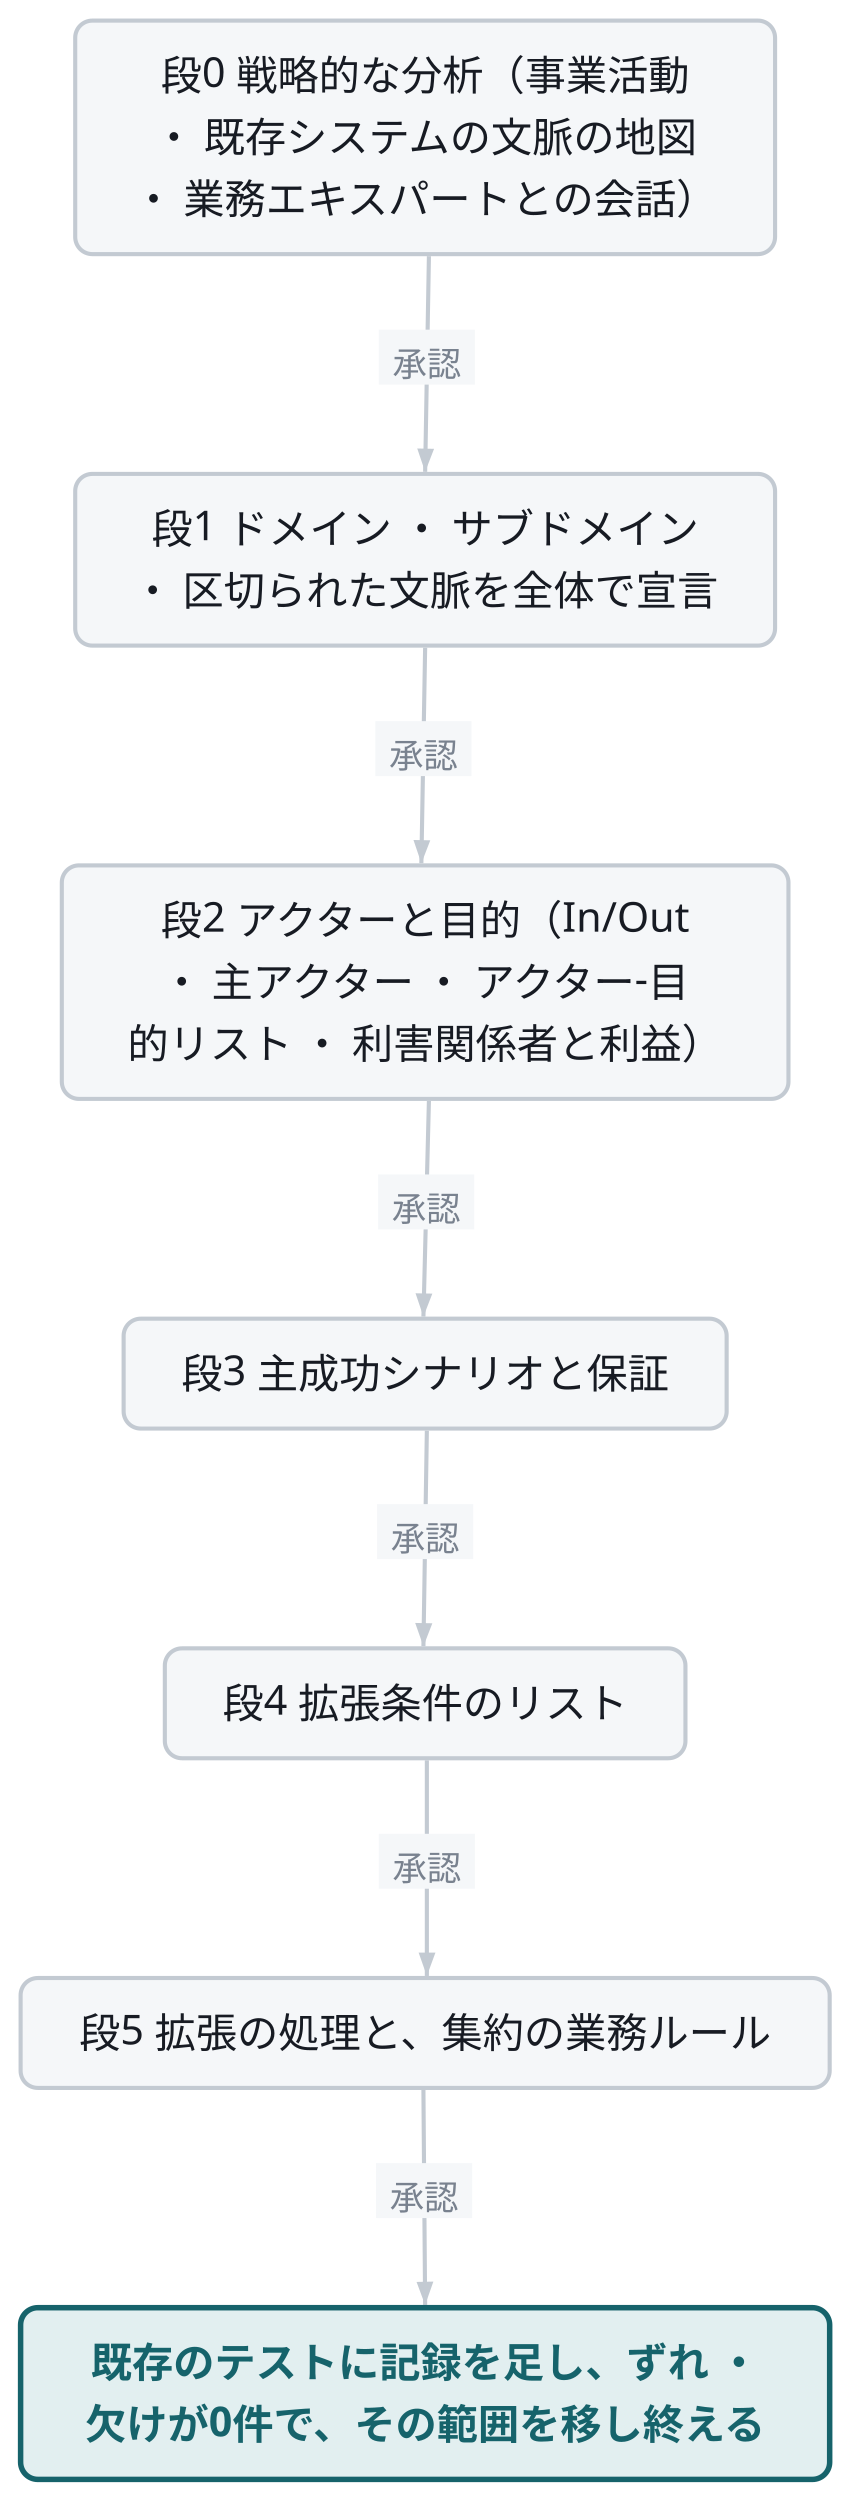
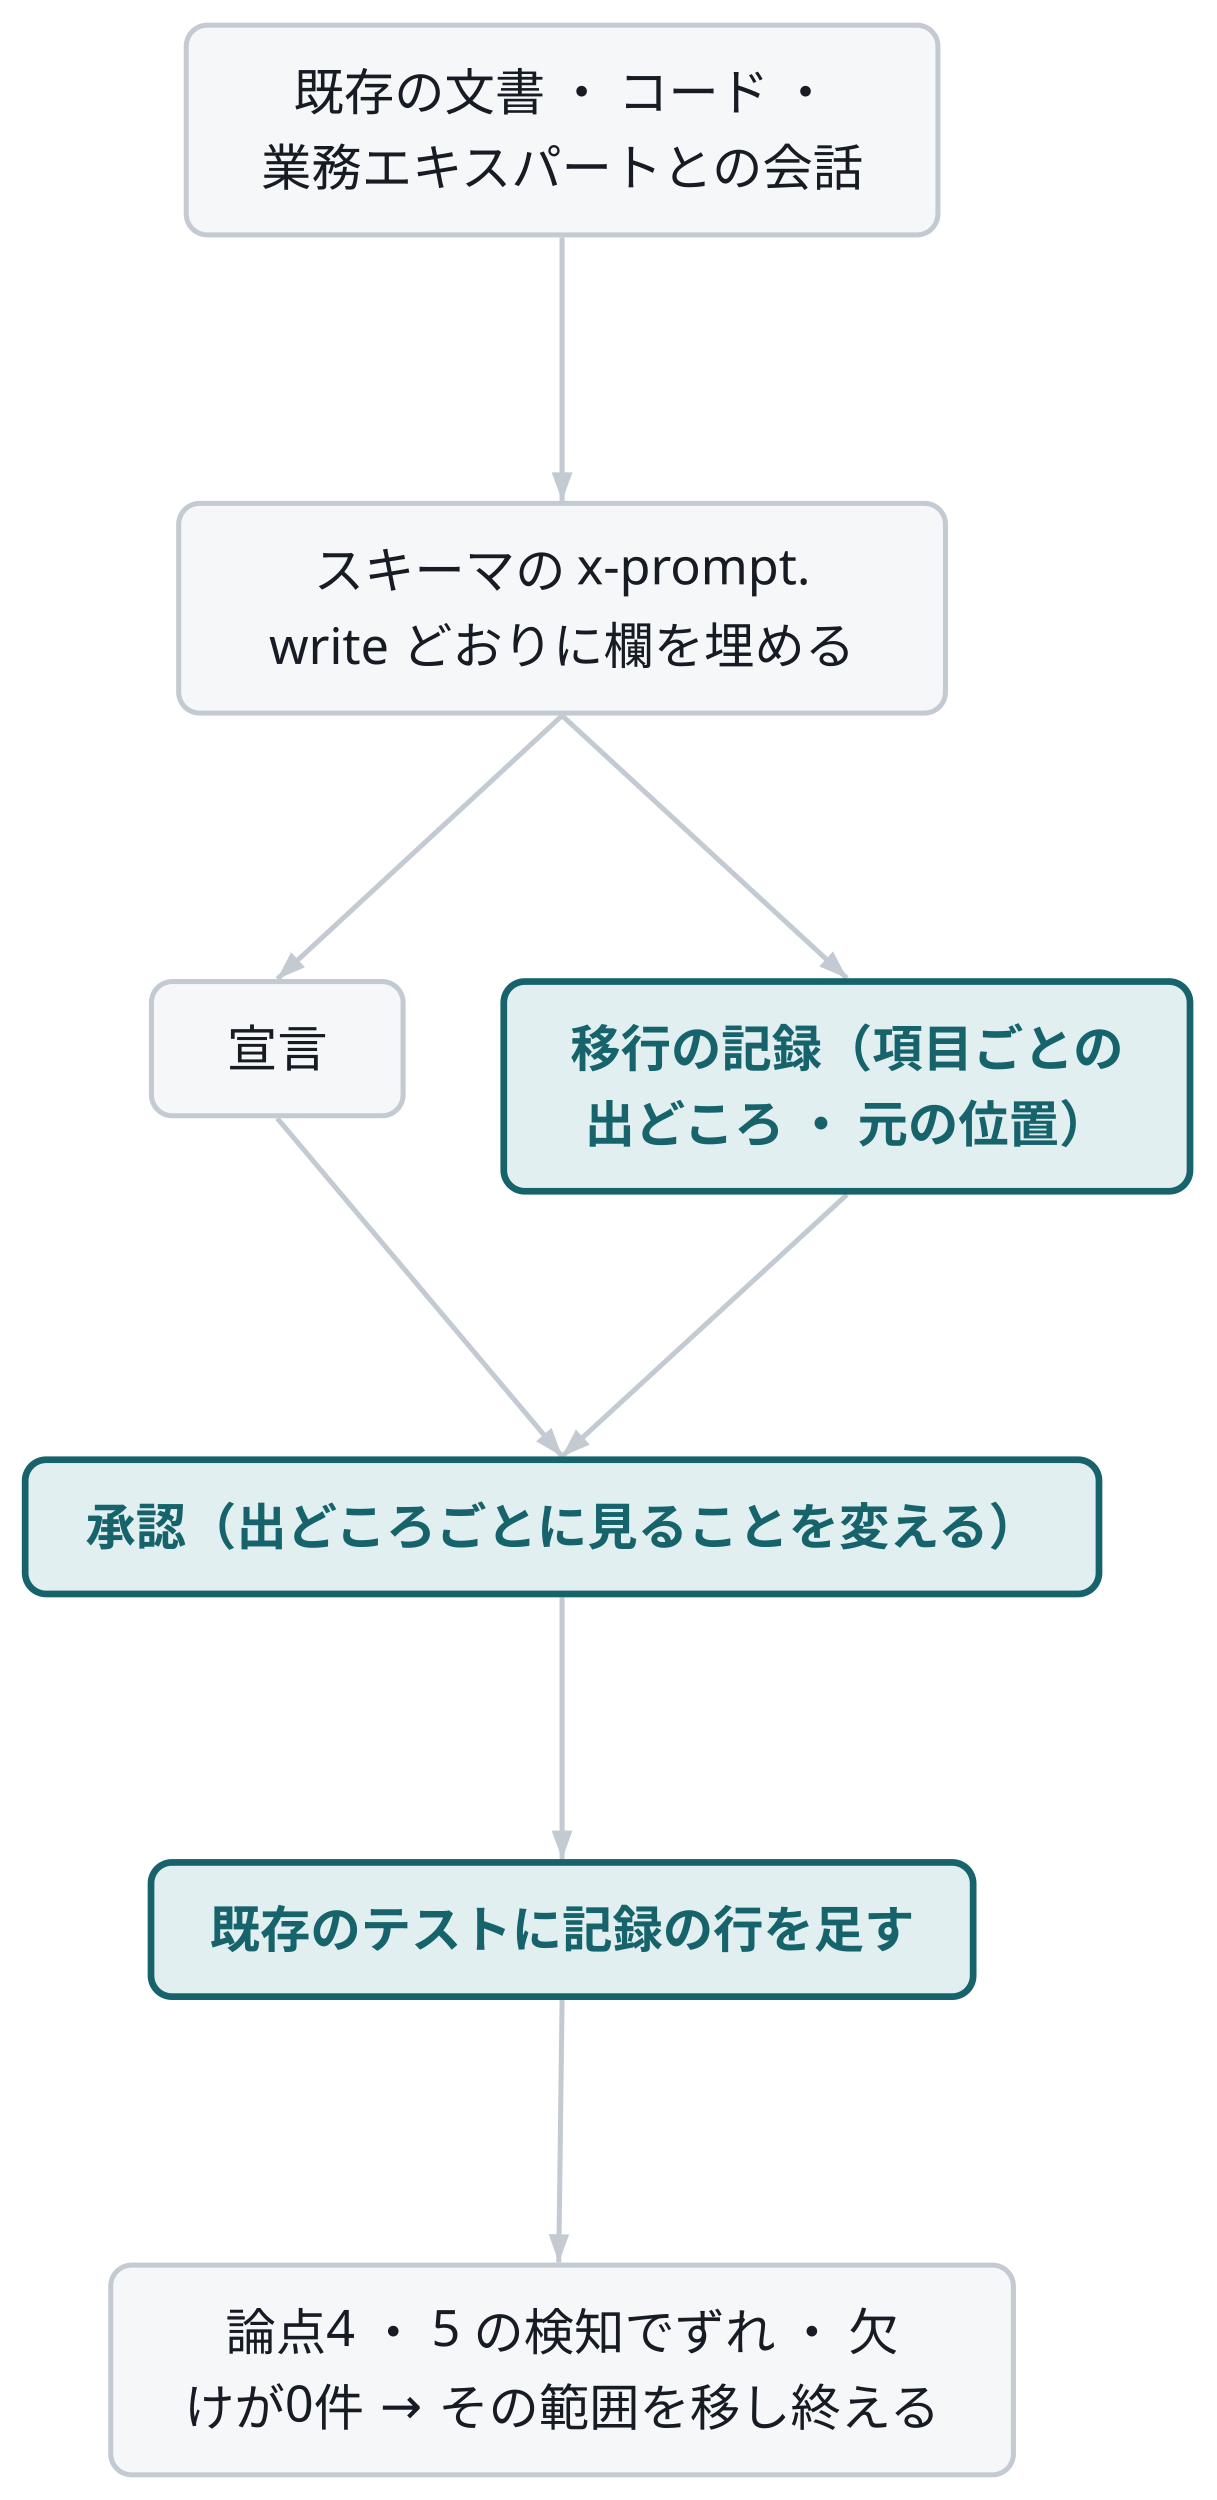
- <svg class="wf-fig" viewBox="0 0 248 728" width="248" height="728" role="img">
+ <svg class="wf-fig" viewBox="0 0 290 596" width="290" height="596" role="img">
  <g transform="translate(6.0,6.0)">
-     <path d="M118.9,68.6 L117.8,131.4" fill="none" stroke="#C3CAD2" stroke-width="1.2" />
-     <polygon points="117.8,131.4 115.5,124.6 120.4,124.7" fill="#C3CAD2" />
-     <rect x="104.3" y="90.0" width="28.0" height="16.0" fill="#F5F7F9" />
-     <text x="118.3" y="103.6" text-anchor="middle" font-family="Noto Sans JP, Hiragino Kaku Gothic ProN, sans-serif" font-size="10.0" fill="#79828F">承認</text>
-     <path d="M117.8,182.6 L116.7,245.4" fill="none" stroke="#C3CAD2" stroke-width="1.2" />
-     <polygon points="116.7,245.4 114.4,238.6 119.3,238.7" fill="#C3CAD2" />
-     <rect x="103.3" y="204.0" width="28.0" height="16.0" fill="#F5F7F9" />
-     <text x="117.3" y="217.6" text-anchor="middle" font-family="Noto Sans JP, Hiragino Kaku Gothic ProN, sans-serif" font-size="10.0" fill="#79828F">承認</text>
-     <path d="M118.9,314.6 L117.3,377.4" fill="none" stroke="#C3CAD2" stroke-width="1.2" />
-     <polygon points="117.3,377.4 115.0,370.6 119.9,370.7" fill="#C3CAD2" />
-     <rect x="104.1" y="336.0" width="28.0" height="16.0" fill="#F5F7F9" />
-     <text x="118.1" y="349.6" text-anchor="middle" font-family="Noto Sans JP, Hiragino Kaku Gothic ProN, sans-serif" font-size="10.0" fill="#79828F">承認</text>
-     <path d="M118.3,410.6 L117.3,473.4" fill="none" stroke="#C3CAD2" stroke-width="1.2" />
-     <polygon points="117.3,473.4 114.9,466.6 119.9,466.7" fill="#C3CAD2" />
-     <rect x="103.8" y="432.0" width="28.0" height="16.0" fill="#F5F7F9" />
-     <text x="117.8" y="445.6" text-anchor="middle" font-family="Noto Sans JP, Hiragino Kaku Gothic ProN, sans-serif" font-size="10.0" fill="#79828F">承認</text>
-     <path d="M118.3,506.6 L118.3,569.4" fill="none" stroke="#C3CAD2" stroke-width="1.2" />
-     <polygon points="118.3,569.4 115.9,562.6 120.8,562.6" fill="#C3CAD2" />
-     <rect x="104.3" y="528.0" width="28.0" height="16.0" fill="#F5F7F9" />
-     <text x="118.3" y="541.6" text-anchor="middle" font-family="Noto Sans JP, Hiragino Kaku Gothic ProN, sans-serif" font-size="10.0" fill="#79828F">承認</text>
-     <path d="M117.3,602.6 L117.8,665.2" fill="none" stroke="#C3CAD2" stroke-width="1.2" />
-     <polygon points="117.8,665.2 115.3,658.5 120.2,658.4" fill="#C3CAD2" />
-     <rect x="103.5" y="623.9" width="28.0" height="16.0" fill="#F5F7F9" />
-     <text x="117.5" y="637.5" text-anchor="middle" font-family="Noto Sans JP, Hiragino Kaku Gothic ProN, sans-serif" font-size="10.0" fill="#79828F">承認</text>
-     <g class="wf-node" transform="translate(15.9,0.0)">
+     <path d="M128.0,50.6 L128.0,113.4" fill="none" stroke="#C3CAD2" stroke-width="1.2" />
+     <polygon points="128.0,113.4 125.5,106.6 130.5,106.6" fill="#C3CAD2" />
+     <path d="M128.0,164.6 L60.1,227.4" fill="none" stroke="#C3CAD2" stroke-width="1.2" />
+     <polygon points="60.1,227.4 63.4,221.0 66.7,224.6" fill="#C3CAD2" />
+     <path d="M128.0,164.6 L195.9,227.2" fill="none" stroke="#C3CAD2" stroke-width="1.2" />
+     <polygon points="195.9,227.2 189.3,224.4 192.6,220.8" fill="#C3CAD2" />
+     <path d="M60.1,260.6 L128.0,341.2" fill="none" stroke="#C3CAD2" stroke-width="1.2" />
+     <polygon points="128.0,341.2 121.8,337.6 125.5,334.4" fill="#C3CAD2" />
+     <path d="M195.9,278.8 L128.0,341.2" fill="none" stroke="#C3CAD2" stroke-width="1.2" />
+     <polygon points="128.0,341.2 131.3,334.8 134.6,338.4" fill="#C3CAD2" />
+     <path d="M128.0,374.8 L128.0,437.2" fill="none" stroke="#C3CAD2" stroke-width="1.2" />
+     <polygon points="128.0,437.2 125.5,430.4 130.5,430.4" fill="#C3CAD2" />
+     <path d="M128.0,470.8 L127.2,533.4" fill="none" stroke="#C3CAD2" stroke-width="1.2" />
+     <polygon points="127.2,533.4 124.8,526.6 129.7,526.7" fill="#C3CAD2" />
+     <g class="wf-node" transform="translate(38.4,0.0)">
      <g class="svg-box" role="plain">
-         <rect x="0" y="0" width="203.8" height="68.0" rx="5.0" fill="#F5F7F9" stroke="#C3CAD2" stroke-width="1.2" />
-         <text x="101.9" y="20.3" text-anchor="middle" font-family="Noto Sans JP, Hiragino Kaku Gothic ProN, sans-serif" font-size="12.0" font-weight="400" fill="#171B23">段0 戦略的な分析（事業活動</text>
-         <text x="101.9" y="38.3" text-anchor="middle" font-family="Noto Sans JP, Hiragino Kaku Gothic ProN, sans-serif" font-size="12.0" font-weight="400" fill="#171B23">・ 既存システムの文脈の地図</text>
-         <text x="101.9" y="56.3" text-anchor="middle" font-family="Noto Sans JP, Hiragino Kaku Gothic ProN, sans-serif" font-size="12.0" font-weight="400" fill="#171B23">・ 業務エキスパートとの会話）</text>
+         <rect x="0" y="0" width="179.2" height="50.0" rx="5.0" fill="#F5F7F9" stroke="#C3CAD2" stroke-width="1.2" />
+         <text x="89.6" y="20.3" text-anchor="middle" font-family="Noto Sans JP, Hiragino Kaku Gothic ProN, sans-serif" font-size="12.0" font-weight="400" fill="#171B23">既存の文書 ・ コード ・ </text>
+         <text x="89.6" y="38.3" text-anchor="middle" font-family="Noto Sans JP, Hiragino Kaku Gothic ProN, sans-serif" font-size="12.0" font-weight="400" fill="#171B23">業務エキスパートとの会話</text>
      </g>
    </g>
-     <g class="wf-node" transform="translate(15.9,132.0)">
+     <g class="wf-node" transform="translate(36.6,114.0)">
      <g class="svg-box" role="plain">
-         <rect x="0" y="0" width="203.8" height="50.0" rx="5.0" fill="#F5F7F9" stroke="#C3CAD2" stroke-width="1.2" />
-         <text x="101.9" y="20.3" text-anchor="middle" font-family="Noto Sans JP, Hiragino Kaku Gothic ProN, sans-serif" font-size="12.0" font-weight="400" fill="#171B23">段1 ドメイン ・ サブドメイン</text>
-         <text x="101.9" y="38.3" text-anchor="middle" font-family="Noto Sans JP, Hiragino Kaku Gothic ProN, sans-serif" font-size="12.0" font-weight="400" fill="#171B23">・ 区切られた文脈を全体で宣言</text>
+         <rect x="0" y="0" width="182.8" height="50.0" rx="5.0" fill="#F5F7F9" stroke="#C3CAD2" stroke-width="1.2" />
+         <text x="91.4" y="20.3" text-anchor="middle" font-family="Noto Sans JP, Hiragino Kaku Gothic ProN, sans-serif" font-size="12.0" font-weight="400" fill="#171B23">スキーマの x-prompt.</text>
+         <text x="91.4" y="38.3" text-anchor="middle" font-family="Noto Sans JP, Hiragino Kaku Gothic ProN, sans-serif" font-size="12.0" font-weight="400" fill="#171B23">write どおりに欄を埋める</text>
      </g>
    </g>
-     <g class="wf-node" transform="translate(12.0,246.0)">
+     <g class="wf-node" transform="translate(30.1,228.0)">
      <g class="svg-box" role="plain">
-         <rect x="0" y="0" width="211.6" height="68.0" rx="5.0" fill="#F5F7F9" stroke="#C3CAD2" stroke-width="1.2" />
-         <text x="105.8" y="20.3" text-anchor="middle" font-family="Noto Sans JP, Hiragino Kaku Gothic ProN, sans-serif" font-size="12.0" font-weight="400" fill="#171B23">段2 アクターと目的（In/Out</text>
-         <text x="105.8" y="38.3" text-anchor="middle" font-family="Noto Sans JP, Hiragino Kaku Gothic ProN, sans-serif" font-size="12.0" font-weight="400" fill="#171B23">・ 主アクター ・ アクター-目</text>
-         <text x="105.8" y="56.3" text-anchor="middle" font-family="Noto Sans JP, Hiragino Kaku Gothic ProN, sans-serif" font-size="12.0" font-weight="400" fill="#171B23">的リスト ・ 利害関係者と利益）</text>
+         <rect x="0" y="0" width="60.0" height="32.0" rx="5.0" fill="#F5F7F9" stroke="#C3CAD2" stroke-width="1.2" />
+         <text x="30.0" y="20.3" text-anchor="middle" font-family="Noto Sans JP, Hiragino Kaku Gothic ProN, sans-serif" font-size="12.0" font-weight="400" fill="#171B23">宣言</text>
      </g>
    </g>
-     <g class="wf-node" transform="translate(30.0,378.0)">
-       <g class="svg-box" role="plain">
-         <rect x="0" y="0" width="175.6" height="32.0" rx="5.0" fill="#F5F7F9" stroke="#C3CAD2" stroke-width="1.2" />
-         <text x="87.8" y="20.3" text-anchor="middle" font-family="Noto Sans JP, Hiragino Kaku Gothic ProN, sans-serif" font-size="12.0" font-weight="400" fill="#171B23">段3 主成功シナリオと保証</text>
+     <g class="wf-node" transform="translate(114.1,228.0)">
+       <g class="svg-box" role="focus">
+         <rect x="0" y="0" width="163.6" height="50.0" rx="5.0" fill="#E2EFF0" stroke="#16636B" stroke-width="1.6" />
+         <text x="81.8" y="20.3" text-anchor="middle" font-family="Noto Sans JP, Hiragino Kaku Gothic ProN, sans-serif" font-size="12.0" font-weight="600" fill="#16636B">移行の記録（項目ごとの</text>
+         <text x="81.8" y="38.3" text-anchor="middle" font-family="Noto Sans JP, Hiragino Kaku Gothic ProN, sans-serif" font-size="12.0" font-weight="600" fill="#16636B">出どころ ・ 元の位置）</text>
      </g>
    </g>
-     <g class="wf-node" transform="translate(42.0,474.0)">
-       <g class="svg-box" role="plain">
-         <rect x="0" y="0" width="151.6" height="32.0" rx="5.0" fill="#F5F7F9" stroke="#C3CAD2" stroke-width="1.2" />
-         <text x="75.8" y="20.3" text-anchor="middle" font-family="Noto Sans JP, Hiragino Kaku Gothic ProN, sans-serif" font-size="12.0" font-weight="400" fill="#171B23">段4 拡張条件のリスト</text>
+     <g class="wf-node" transform="translate(0.0,342.0)">
+       <g class="svg-box" role="focus">
+         <rect x="0" y="0" width="256.0" height="32.0" rx="5.0" fill="#E2EFF0" stroke="#16636B" stroke-width="1.6" />
+         <text x="128.0" y="20.3" text-anchor="middle" font-family="Noto Sans JP, Hiragino Kaku Gothic ProN, sans-serif" font-size="12.0" font-weight="600" fill="#16636B">承認（出どころごとに見ることを変える）</text>
      </g>
    </g>
-     <g class="wf-node" transform="translate(0.0,570.0)">
-       <g class="svg-box" role="plain">
-         <rect x="0" y="0" width="235.6" height="32.0" rx="5.0" fill="#F5F7F9" stroke="#C3CAD2" stroke-width="1.2" />
-         <text x="117.8" y="20.3" text-anchor="middle" font-family="Noto Sans JP, Hiragino Kaku Gothic ProN, sans-serif" font-size="12.0" font-weight="400" fill="#171B23">段5 拡張の処理と、集約の業務ルール</text>
+     <g class="wf-node" transform="translate(30.0,438.0)">
+       <g class="svg-box" role="focus">
+         <rect x="0" y="0" width="196.0" height="32.0" rx="5.0" fill="#E2EFF0" stroke="#16636B" stroke-width="1.6" />
+         <text x="98.0" y="20.3" text-anchor="middle" font-family="Noto Sans JP, Hiragino Kaku Gothic ProN, sans-serif" font-size="12.0" font-weight="600" fill="#16636B">既存のテストに記録の行を足す</text>
      </g>
    </g>
-     <g class="wf-node" transform="translate(0.0,666.0)">
-       <g class="svg-box" role="focus">
-         <rect x="0" y="0" width="235.6" height="50.0" rx="5.0" fill="#E2EFF0" stroke="#16636B" stroke-width="1.6" />
-         <text x="117.8" y="20.3" text-anchor="middle" font-family="Noto Sans JP, Hiragino Kaku Gothic ProN, sans-serif" font-size="12.0" font-weight="600" fill="#16636B">既存のテストに記録を足し、ずれ ・ </text>
-         <text x="117.8" y="38.3" text-anchor="middle" font-family="Noto Sans JP, Hiragino Kaku Gothic ProN, sans-serif" font-size="12.0" font-weight="600" fill="#16636B">欠けが0件で、その範囲を移し終える</text>
+     <g class="wf-node" transform="translate(20.4,534.0)">
+       <g class="svg-box" role="plain">
+         <rect x="0" y="0" width="215.2" height="50.0" rx="5.0" fill="#F5F7F9" stroke="#C3CAD2" stroke-width="1.2" />
+         <text x="107.6" y="20.3" text-anchor="middle" font-family="Noto Sans JP, Hiragino Kaku Gothic ProN, sans-serif" font-size="12.0" font-weight="400" fill="#171B23">論点4 ・ 5 の検知でずれ ・ 欠</text>
+         <text x="107.6" y="38.3" text-anchor="middle" font-family="Noto Sans JP, Hiragino Kaku Gothic ProN, sans-serif" font-size="12.0" font-weight="400" fill="#171B23">けが0件 → その範囲を移し終える</text>
      </g>
    </g>
  </g>
</svg>
